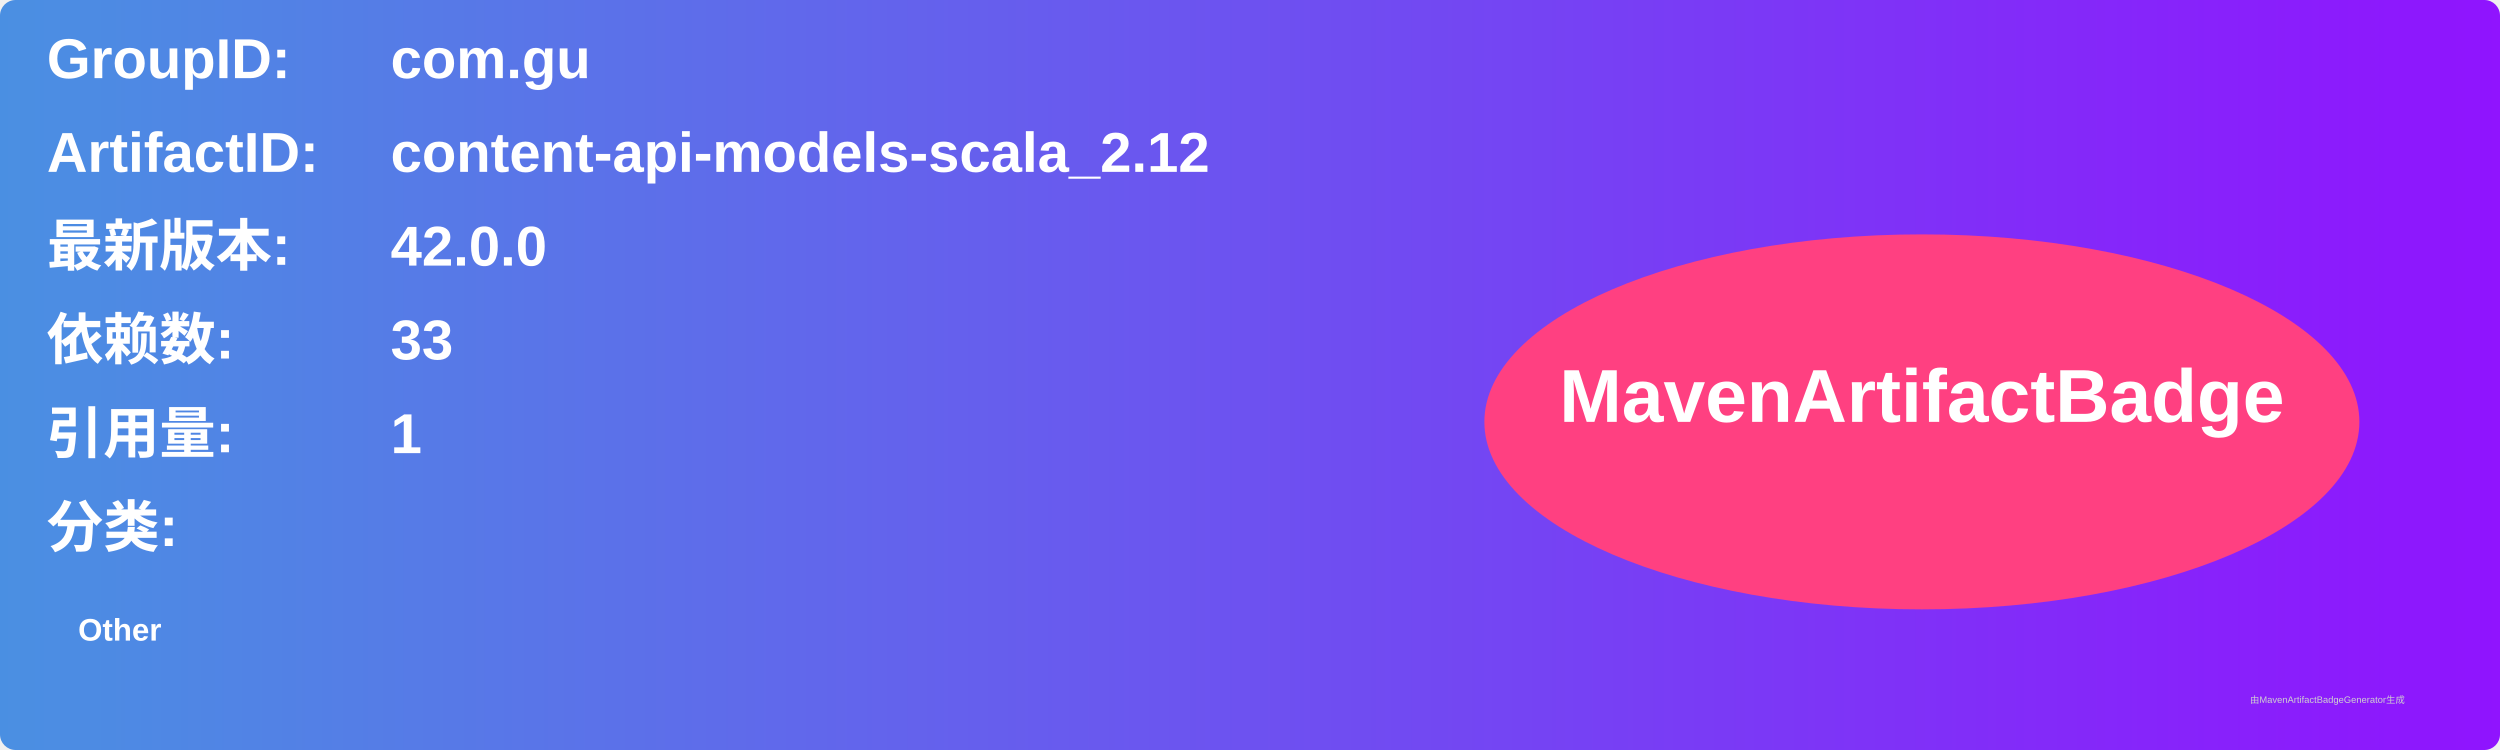
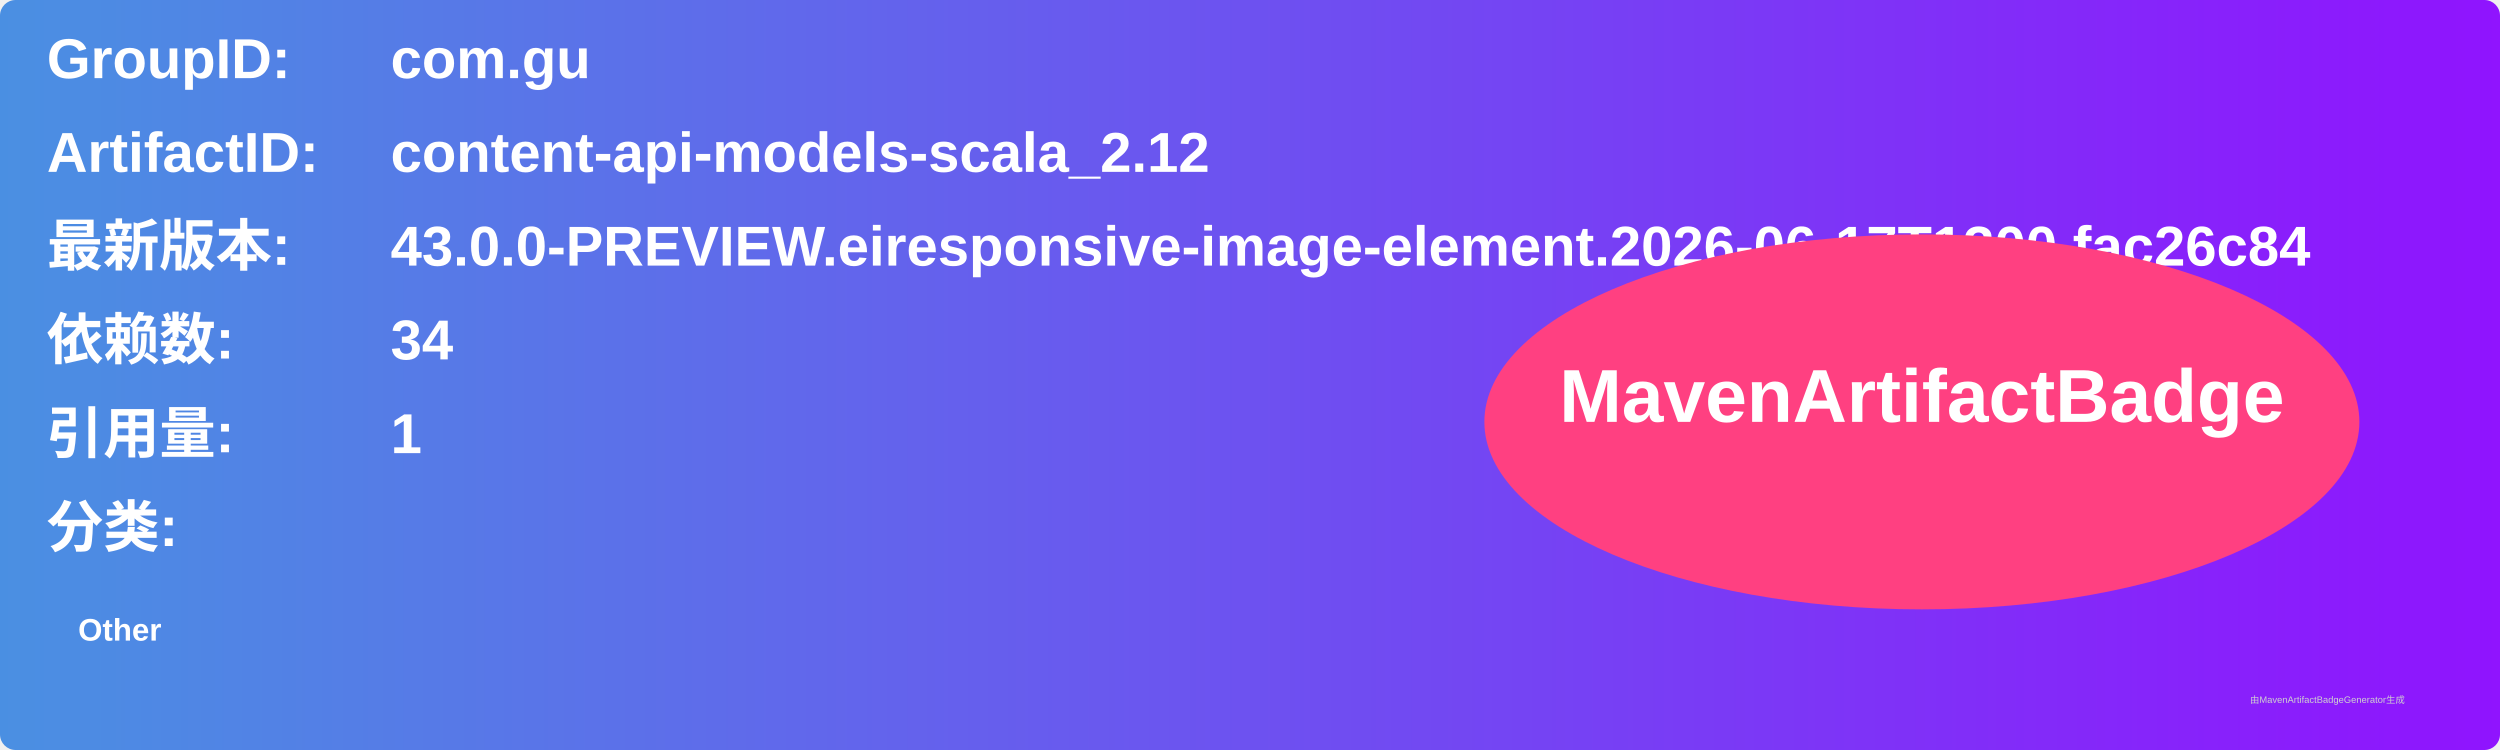
<svg xmlns="http://www.w3.org/2000/svg" width="800" height="240" viewBox="0 0 800 240">
  <linearGradient id="grad" x1="0%" y1="0%" x2="100%" y2="0%">
    <stop offset="0%" stop-color="#4a90e2" />
    <stop offset="100%" stop-color="#9013fe" />
  </linearGradient>
  <rect width="100%" height="100%" rx="5" ry="5" fill="url(#grad)" />
  <g transform="translate(15, 15)">
    <text x="0" y="10" font-family="Arial" font-size="18" fill="white" font-weight="bold" width="260">GroupID:</text>
    <text x="110" y="10" font-family="Arial" font-size="18" fill="white" font-weight="bold" width="460">com.gu</text>
    <text x="0" y="40" font-family="Arial" font-size="18" fill="white" font-weight="bold" width="260">ArtifactID:</text>
    <text x="110" y="40" font-family="Arial" font-size="18" fill="white" font-weight="bold" width="460">content-api-models-scala_2.12</text>
    <text x="0" y="70" font-family="Arial" font-size="18" fill="white" font-weight="bold">最新版本:</text>
    <text x="110" y="70" font-family="Arial" font-size="18" fill="white" font-weight="bold">
-       <tspan font-weight="bold">42.0.0</tspan>
+       <tspan font-weight="bold">43.0.0-PREVIEW.eiresponsive-image-element.2026-06-17T1300.fac26c84</tspan>
    </text>
    <text x="0" y="100" font-family="Arial" font-size="18" fill="white" font-weight="bold">依赖数: </text>
    <text x="110" y="100" font-family="Arial" font-size="18" fill="white">
-       <tspan font-weight="bold">33</tspan>
+       <tspan font-weight="bold">34</tspan>
    </text>
    <text x="0" y="130" font-family="Arial" font-size="18" fill="white" font-weight="bold">引用量: </text>
    <text x="110" y="130" font-family="Arial" font-size="18" fill="white">
      <tspan font-weight="bold">1</tspan>
    </text>
    <text x="0" y="160" font-family="Arial" font-size="18" fill="white" font-weight="bold">分类:</text>
    <text x="10" y="190" font-family="Arial" font-size="10" fill="white">
      <tspan font-weight="bold">Other</tspan>
    </text>
    <ellipse cx="600" cy="120" rx="140" ry="60" fill="#ff4081" />
    <text x="600" y="120" text-anchor="middle" font-family="Arial" font-size="24" fill="white" font-weight="bold">MavenArtifactBadge</text>
  </g>
  <text x="720" y="225" font-family="Arial" font-size="3" fill="#d0d0d0">由MavenArtifactBadgeGenerator生成</text>
</svg>
